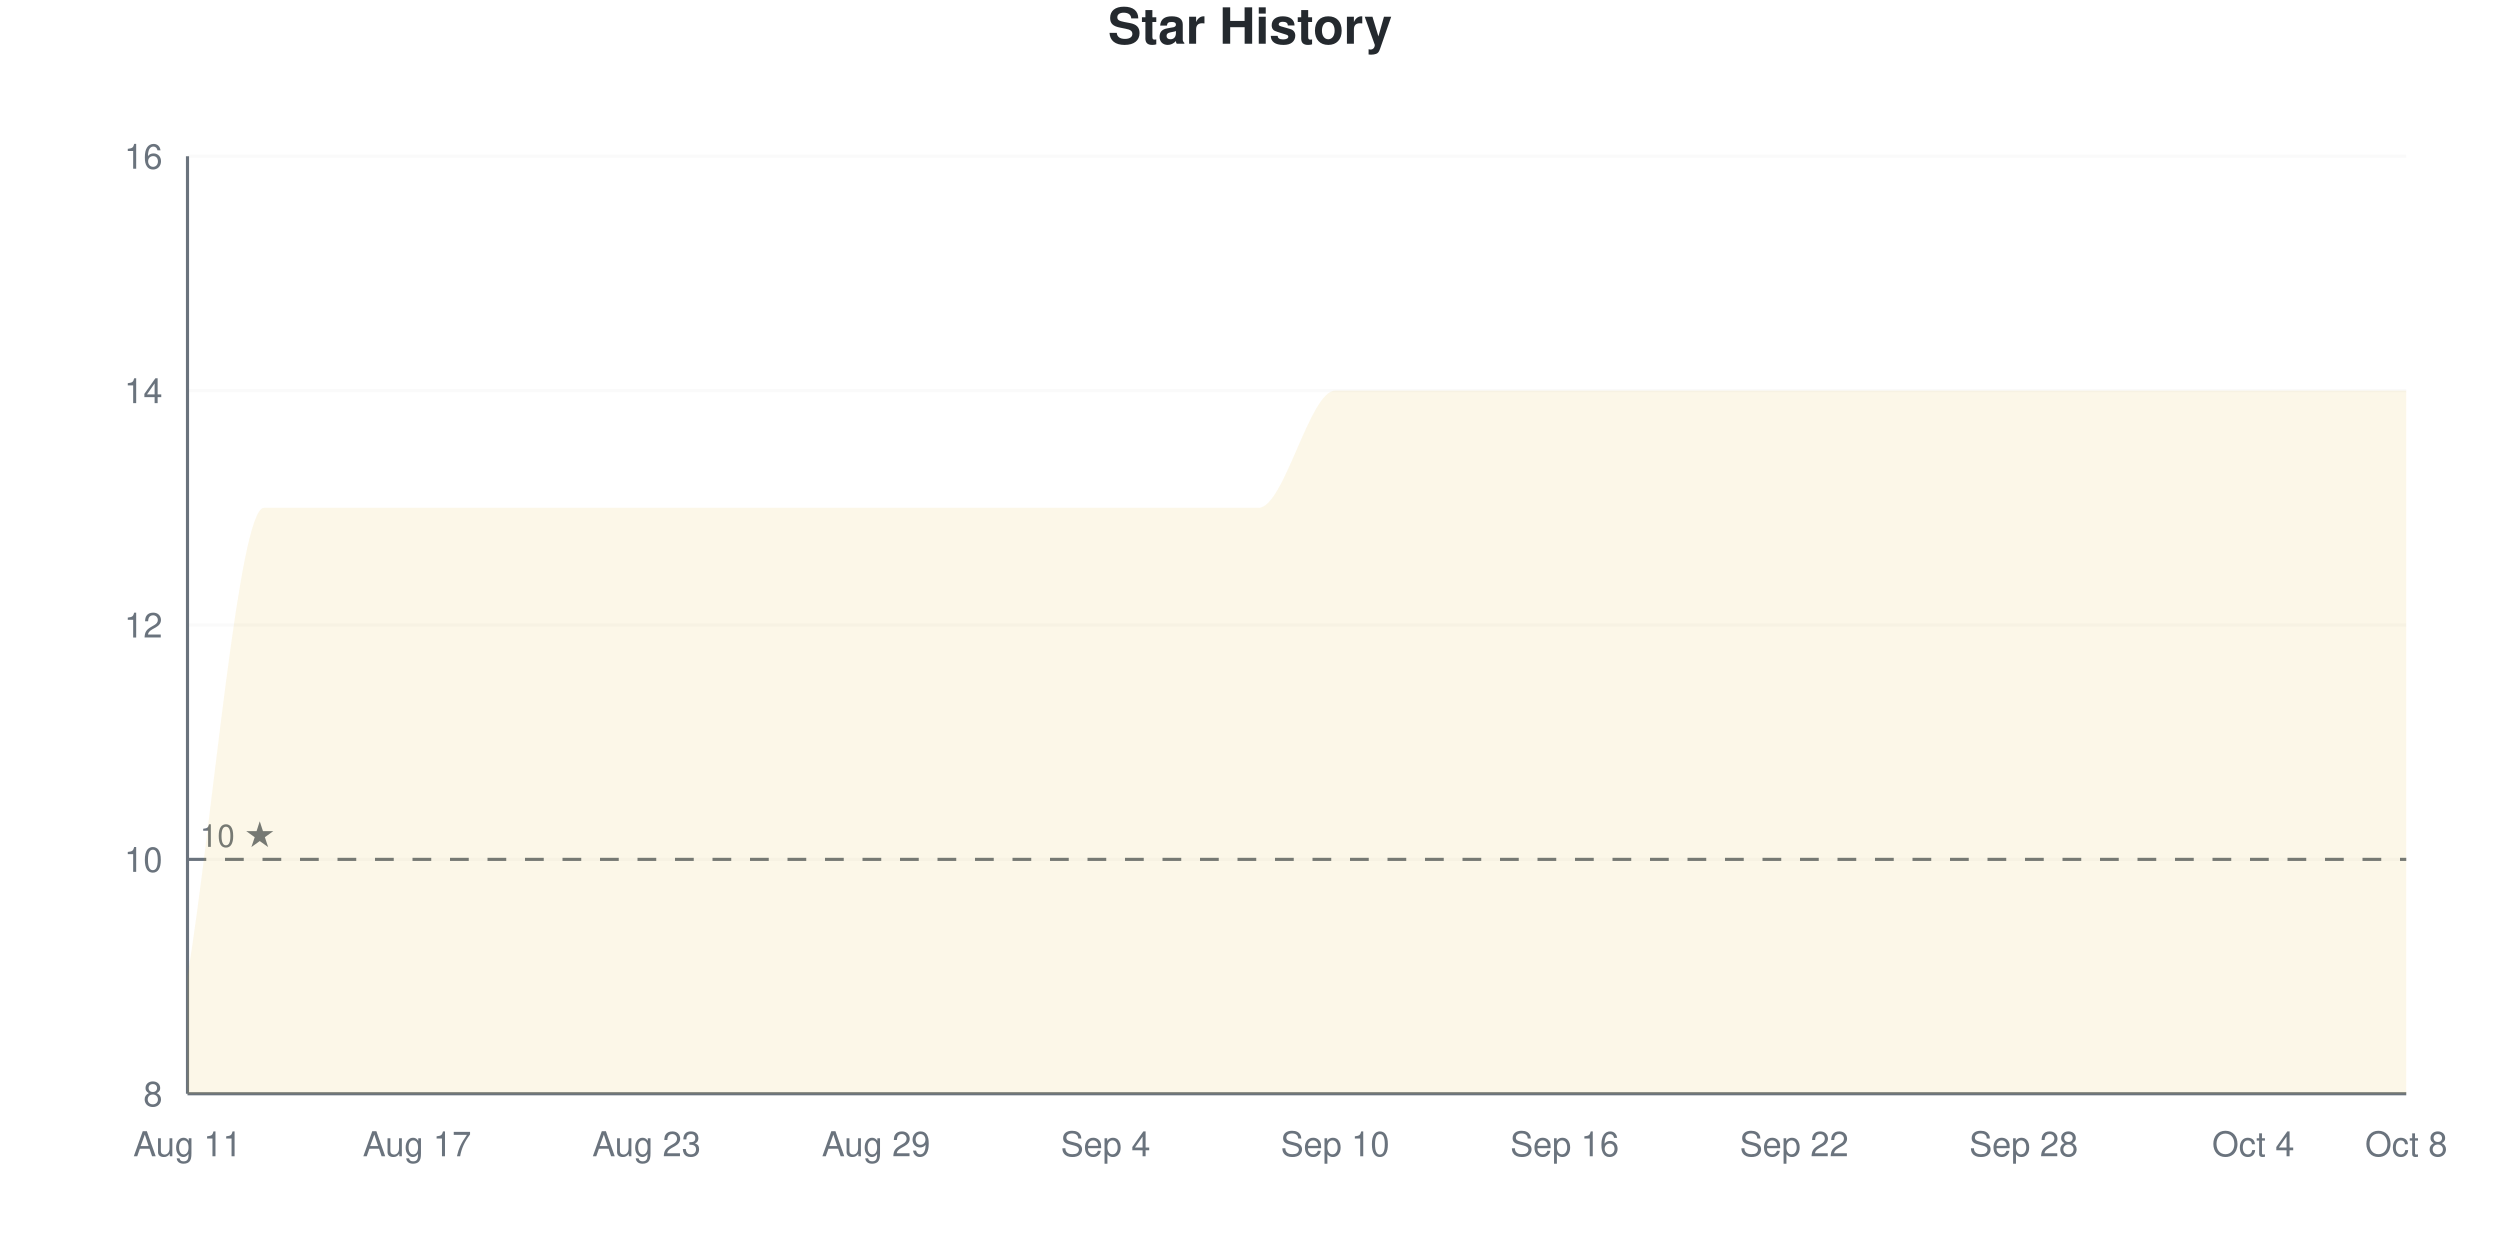
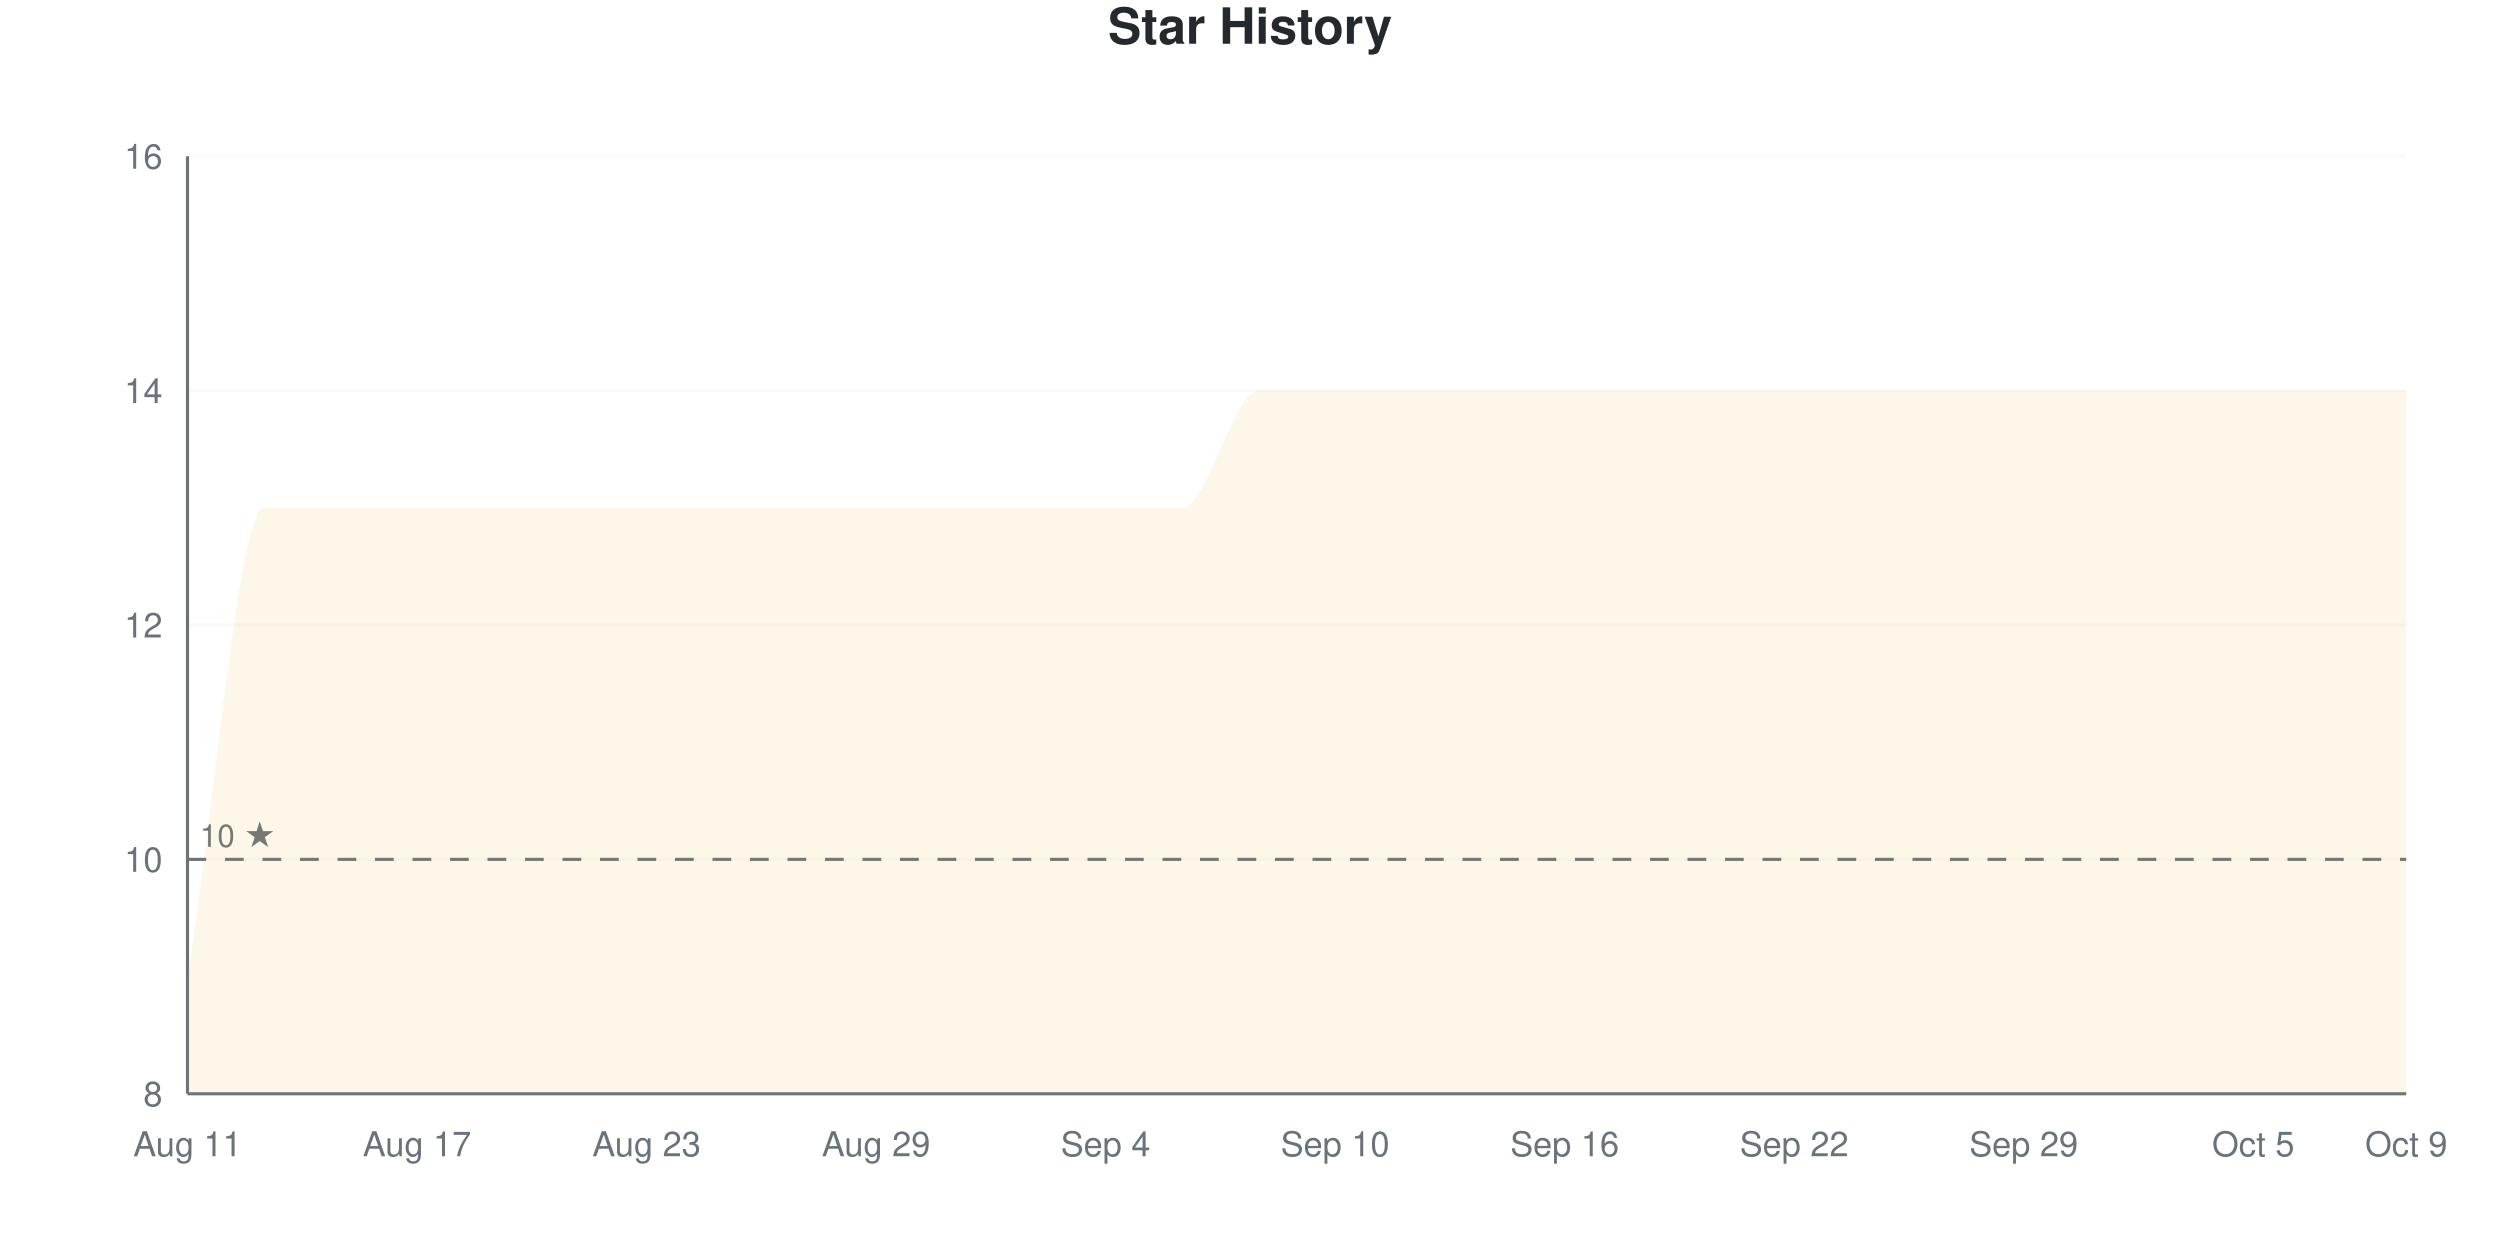
<svg xmlns="http://www.w3.org/2000/svg" viewBox="0 0 800 400" width="800" height="400">
  <style>
    @keyframes drawLine {
      to { stroke-dashoffset: 0; }
    }
    @keyframes fadeInPoint {
      from { opacity: 0; }
      to { opacity: 1; }
    }
    .data-line-0 {
      stroke-dasharray: 1343;
      stroke-dashoffset: 1343;
      animation: drawLine 2s ease-out forwards;
    }
    .data-point {
      opacity: 0;
      animation: fadeInPoint 0.5s ease-out forwards;
    }
    .chart-bg { fill: #fff; }
    .chart-text { fill: #24292e; }
    .chart-muted { fill: #6a737d; }
    .chart-grid { stroke: #eee; }
    .chart-axis { stroke: #6a737d; }
    @media (prefers-color-scheme: dark) {
      .chart-bg { fill: #0d1117; }
      .chart-text { fill: #e6edf3; }
      .chart-muted { fill: #8b949e; }
      .chart-grid { stroke: #21262d; }
      .chart-axis { stroke: #8b949e; }
    }
  </style>
  <rect width="800" height="400" class="chart-bg" />
  <text x="400" y="14" text-anchor="middle" class="chart-text" font-size="16" font-weight="bold" font-family="-apple-system, BlinkMacSystemFont, 'Segoe UI', Helvetica, Arial, sans-serif">Star History</text>
  <g class="grid">
    <line x1="60" y1="350" x2="770" y2="350" class="chart-grid" stroke-opacity="0.3" />
    <text x="52" y="354" text-anchor="end" class="chart-muted" font-size="11" font-family="-apple-system, BlinkMacSystemFont, 'Segoe UI', Helvetica, Arial, sans-serif">8</text>
    <line x1="60" y1="275" x2="770" y2="275" class="chart-grid" stroke-opacity="0.3" />
    <text x="52" y="279" text-anchor="end" class="chart-muted" font-size="11" font-family="-apple-system, BlinkMacSystemFont, 'Segoe UI', Helvetica, Arial, sans-serif">10</text>
    <line x1="60" y1="200" x2="770" y2="200" class="chart-grid" stroke-opacity="0.3" />
    <text x="52" y="204" text-anchor="end" class="chart-muted" font-size="11" font-family="-apple-system, BlinkMacSystemFont, 'Segoe UI', Helvetica, Arial, sans-serif">12</text>
    <line x1="60" y1="125" x2="770" y2="125" class="chart-grid" stroke-opacity="0.3" />
    <text x="52" y="129" text-anchor="end" class="chart-muted" font-size="11" font-family="-apple-system, BlinkMacSystemFont, 'Segoe UI', Helvetica, Arial, sans-serif">14</text>
    <line x1="60" y1="50" x2="770" y2="50" class="chart-grid" stroke-opacity="0.3" />
    <text x="52" y="54" text-anchor="end" class="chart-muted" font-size="11" font-family="-apple-system, BlinkMacSystemFont, 'Segoe UI', Helvetica, Arial, sans-serif">16</text>
  </g>
  <g class="milestones">
    <line x1="60" y1="275" x2="770" y2="275" class="chart-axis" stroke-width="1" stroke-dasharray="6,6" />
    <text x="64" y="271" class="chart-muted" font-size="10" font-family="-apple-system, BlinkMacSystemFont, 'Segoe UI', Helvetica, Arial, sans-serif">10 ★</text>
  </g>
  <g class="x-axis">
    <text x="60" y="370" text-anchor="middle" class="chart-muted" font-size="11" font-family="-apple-system, BlinkMacSystemFont, 'Segoe UI', Helvetica, Arial, sans-serif">Aug 11</text>
    <text x="133.448" y="370" text-anchor="middle" class="chart-muted" font-size="11" font-family="-apple-system, BlinkMacSystemFont, 'Segoe UI', Helvetica, Arial, sans-serif">Aug 17</text>
    <text x="206.897" y="370" text-anchor="middle" class="chart-muted" font-size="11" font-family="-apple-system, BlinkMacSystemFont, 'Segoe UI', Helvetica, Arial, sans-serif">Aug 23</text>
    <text x="280.345" y="370" text-anchor="middle" class="chart-muted" font-size="11" font-family="-apple-system, BlinkMacSystemFont, 'Segoe UI', Helvetica, Arial, sans-serif">Aug 29</text>
    <text x="353.793" y="370" text-anchor="middle" class="chart-muted" font-size="11" font-family="-apple-system, BlinkMacSystemFont, 'Segoe UI', Helvetica, Arial, sans-serif">Sep 4</text>
    <text x="427.241" y="370" text-anchor="middle" class="chart-muted" font-size="11" font-family="-apple-system, BlinkMacSystemFont, 'Segoe UI', Helvetica, Arial, sans-serif">Sep 10</text>
    <text x="500.69" y="370" text-anchor="middle" class="chart-muted" font-size="11" font-family="-apple-system, BlinkMacSystemFont, 'Segoe UI', Helvetica, Arial, sans-serif">Sep 16</text>
    <text x="574.138" y="370" text-anchor="middle" class="chart-muted" font-size="11" font-family="-apple-system, BlinkMacSystemFont, 'Segoe UI', Helvetica, Arial, sans-serif">Sep 22</text>
-     <text x="647.586" y="370" text-anchor="middle" class="chart-muted" font-size="11" font-family="-apple-system, BlinkMacSystemFont, 'Segoe UI', Helvetica, Arial, sans-serif">Sep 28</text>
-     <text x="721.034" y="370" text-anchor="middle" class="chart-muted" font-size="11" font-family="-apple-system, BlinkMacSystemFont, 'Segoe UI', Helvetica, Arial, sans-serif">Oct 4</text>
-     <text x="770" y="370" text-anchor="middle" class="chart-muted" font-size="11" font-family="-apple-system, BlinkMacSystemFont, 'Segoe UI', Helvetica, Arial, sans-serif">Oct 8</text>
+     <text x="647.586" y="370" text-anchor="middle" class="chart-muted" font-size="11" font-family="-apple-system, BlinkMacSystemFont, 'Segoe UI', Helvetica, Arial, sans-serif">Sep 29</text>
+     <text x="721.034" y="370" text-anchor="middle" class="chart-muted" font-size="11" font-family="-apple-system, BlinkMacSystemFont, 'Segoe UI', Helvetica, Arial, sans-serif">Oct 5</text>
+     <text x="770" y="370" text-anchor="middle" class="chart-muted" font-size="11" font-family="-apple-system, BlinkMacSystemFont, 'Segoe UI', Helvetica, Arial, sans-serif">Oct 9</text>
  </g>
  <line x1="60" y1="50" x2="60" y2="350" class="chart-axis" stroke-width="1" />
  <line x1="60" y1="350" x2="770" y2="350" class="chart-axis" stroke-width="1" />
-   <path d="M60,350 L60,312.5 C68.161,262.5 76.322,162.5 84.483,162.5 C92.644,162.5 100.805,162.5 108.966,162.5 C117.126,162.5 125.287,162.5 133.448,162.5 C141.609,162.5 149.77,162.5 157.931,162.5 C166.092,162.5 174.253,162.5 182.414,162.5 C190.575,162.5 198.736,162.5 206.897,162.5 C215.057,162.5 223.218,162.5 231.379,162.5 C239.54,162.5 247.701,162.5 255.862,162.5 C264.023,162.5 272.184,162.5 280.345,162.5 C288.506,162.5 296.667,162.5 304.828,162.5 C312.989,162.5 321.149,162.5 329.31,162.5 C337.471,162.5 345.632,162.5 353.793,162.5 C361.954,162.5 370.115,162.5 378.276,162.5 C386.437,162.5 394.598,162.5 402.759,162.5 C410.92,162.5 419.08,125 427.241,125 C435.402,125 443.563,125 451.724,125 C459.885,125 468.046,125 476.207,125 C484.368,125 492.529,125 500.69,125 C508.851,125 517.011,125 525.172,125 C533.333,125 541.494,125 549.655,125 C557.816,125 565.977,125 574.138,125 C582.299,125 590.46,125 598.621,125 C606.782,125 614.943,125 623.103,125 C631.264,125 639.425,125 647.586,125 C655.747,125 663.908,125 672.069,125 C680.23,125 688.391,125 696.552,125 C704.713,125 712.874,125 721.034,125 C729.195,125 737.356,125 745.517,125 C753.678,125 761.839,125 770,125 L770,350 L60,350 Z" fill="#dfb317" fill-opacity="0.1" />
-   <path d="M60,350 L60,312.5 C68.161,262.5 76.322,162.5 84.483,162.5 C92.644,162.5 100.805,162.5 108.966,162.5 C117.126,162.5 125.287,162.5 133.448,162.5 C141.609,162.5 149.77,162.5 157.931,162.5 C166.092,162.5 174.253,162.5 182.414,162.5 C190.575,162.5 198.736,162.5 206.897,162.5 C215.057,162.5 223.218,162.5 231.379,162.5 C239.54,162.5 247.701,162.5 255.862,162.5 C264.023,162.5 272.184,162.5 280.345,162.5 C288.506,162.5 296.667,162.5 304.828,162.5 C312.989,162.5 321.149,162.5 329.31,162.5 C337.471,162.5 345.632,162.5 353.793,162.5 C361.954,162.5 370.115,162.5 378.276,162.5 C386.437,162.5 394.598,162.5 402.759,162.5 C410.92,162.5 419.08,125 427.241,125 C435.402,125 443.563,125 451.724,125 C459.885,125 468.046,125 476.207,125 C484.368,125 492.529,125 500.69,125 C508.851,125 517.011,125 525.172,125 C533.333,125 541.494,125 549.655,125 C557.816,125 565.977,125 574.138,125 C582.299,125 590.46,125 598.621,125 C606.782,125 614.943,125 623.103,125 C631.264,125 639.425,125 647.586,125 C655.747,125 663.908,125 672.069,125 C680.23,125 688.391,125 696.552,125 C704.713,125 712.874,125 721.034,125 C729.195,125 737.356,125 745.517,125 C753.678,125 761.839,125 770,125" fill="none" stroke="#dfb317" stroke-width="2.5" class="data-line-0" />
+   <path d="M60,350 L60,312.5 C68.161,262.5 76.322,162.5 84.483,162.5 C92.644,162.5 100.805,162.5 108.966,162.5 C117.126,162.5 125.287,162.5 133.448,162.5 C141.609,162.5 149.77,162.5 157.931,162.5 C166.092,162.5 174.253,162.5 182.414,162.5 C190.575,162.5 198.736,162.5 206.897,162.5 C215.057,162.5 223.218,162.5 231.379,162.5 C239.54,162.5 247.701,162.5 255.862,162.5 C264.023,162.5 272.184,162.5 280.345,162.5 C288.506,162.5 296.667,162.5 304.828,162.5 C312.989,162.5 321.149,162.5 329.31,162.5 C337.471,162.5 345.632,162.5 353.793,162.5 C361.954,162.5 370.115,162.5 378.276,162.5 C386.437,162.5 394.598,125 402.759,125 C410.92,125 419.08,125 427.241,125 C435.402,125 443.563,125 451.724,125 C459.885,125 468.046,125 476.207,125 C484.368,125 492.529,125 500.69,125 C508.851,125 517.011,125 525.172,125 C533.333,125 541.494,125 549.655,125 C557.816,125 565.977,125 574.138,125 C582.299,125 590.46,125 598.621,125 C606.782,125 614.943,125 623.103,125 C631.264,125 639.425,125 647.586,125 C655.747,125 663.908,125 672.069,125 C680.23,125 688.391,125 696.552,125 C704.713,125 712.874,125 721.034,125 C729.195,125 737.356,125 745.517,125 C753.678,125 761.839,125 770,125 L770,350 L60,350 Z" fill="#dfb317" fill-opacity="0.1" />
+   <path d="M60,350 L60,312.5 C68.161,262.5 76.322,162.5 84.483,162.5 C92.644,162.5 100.805,162.5 108.966,162.5 C117.126,162.5 125.287,162.5 133.448,162.5 C141.609,162.5 149.77,162.5 157.931,162.5 C166.092,162.5 174.253,162.5 182.414,162.5 C190.575,162.5 198.736,162.5 206.897,162.5 C215.057,162.5 223.218,162.5 231.379,162.5 C239.54,162.5 247.701,162.5 255.862,162.5 C264.023,162.5 272.184,162.5 280.345,162.5 C288.506,162.5 296.667,162.5 304.828,162.5 C312.989,162.5 321.149,162.5 329.31,162.5 C337.471,162.5 345.632,162.5 353.793,162.5 C361.954,162.5 370.115,162.5 378.276,162.5 C386.437,162.5 394.598,125 402.759,125 C410.92,125 419.08,125 427.241,125 C435.402,125 443.563,125 451.724,125 C459.885,125 468.046,125 476.207,125 C484.368,125 492.529,125 500.69,125 C508.851,125 517.011,125 525.172,125 C533.333,125 541.494,125 549.655,125 C557.816,125 565.977,125 574.138,125 C582.299,125 590.46,125 598.621,125 C606.782,125 614.943,125 623.103,125 C631.264,125 639.425,125 647.586,125 C655.747,125 663.908,125 672.069,125 C680.23,125 688.391,125 696.552,125 C704.713,125 712.874,125 721.034,125 C729.195,125 737.356,125 745.517,125 C753.678,125 761.839,125 770,125" fill="none" stroke="#dfb317" stroke-width="2.5" class="data-line-0" />
  <g class="points">
    <circle cx="60" cy="312.5" r="4" fill="#dfb317" class="data-point" style="animation-delay: 1.50s" />
    <circle cx="84.483" cy="162.5" r="4" fill="#dfb317" class="data-point" style="animation-delay: 1.55s" />
    <circle cx="108.966" cy="162.5" r="4" fill="#dfb317" class="data-point" style="animation-delay: 1.60s" />
    <circle cx="133.448" cy="162.5" r="4" fill="#dfb317" class="data-point" style="animation-delay: 1.65s" />
    <circle cx="157.931" cy="162.5" r="4" fill="#dfb317" class="data-point" style="animation-delay: 1.70s" />
    <circle cx="182.414" cy="162.5" r="4" fill="#dfb317" class="data-point" style="animation-delay: 1.75s" />
    <circle cx="206.897" cy="162.5" r="4" fill="#dfb317" class="data-point" style="animation-delay: 1.80s" />
    <circle cx="231.379" cy="162.5" r="4" fill="#dfb317" class="data-point" style="animation-delay: 1.85s" />
    <circle cx="255.862" cy="162.5" r="4" fill="#dfb317" class="data-point" style="animation-delay: 1.90s" />
    <circle cx="280.345" cy="162.5" r="4" fill="#dfb317" class="data-point" style="animation-delay: 1.95s" />
    <circle cx="304.828" cy="162.5" r="4" fill="#dfb317" class="data-point" style="animation-delay: 2.00s" />
    <circle cx="329.31" cy="162.5" r="4" fill="#dfb317" class="data-point" style="animation-delay: 2.05s" />
    <circle cx="353.793" cy="162.5" r="4" fill="#dfb317" class="data-point" style="animation-delay: 2.10s" />
    <circle cx="378.276" cy="162.5" r="4" fill="#dfb317" class="data-point" style="animation-delay: 2.15s" />
-     <circle cx="402.759" cy="162.5" r="4" fill="#dfb317" class="data-point" style="animation-delay: 2.20s" />
+     <circle cx="402.759" cy="125" r="4" fill="#dfb317" class="data-point" style="animation-delay: 2.20s" />
    <circle cx="427.241" cy="125" r="4" fill="#dfb317" class="data-point" style="animation-delay: 2.25s" />
    <circle cx="451.724" cy="125" r="4" fill="#dfb317" class="data-point" style="animation-delay: 2.30s" />
    <circle cx="476.207" cy="125" r="4" fill="#dfb317" class="data-point" style="animation-delay: 2.35s" />
    <circle cx="500.69" cy="125" r="4" fill="#dfb317" class="data-point" style="animation-delay: 2.40s" />
    <circle cx="525.172" cy="125" r="4" fill="#dfb317" class="data-point" style="animation-delay: 2.45s" />
    <circle cx="549.655" cy="125" r="4" fill="#dfb317" class="data-point" style="animation-delay: 2.50s" />
    <circle cx="574.138" cy="125" r="4" fill="#dfb317" class="data-point" style="animation-delay: 2.55s" />
    <circle cx="598.621" cy="125" r="4" fill="#dfb317" class="data-point" style="animation-delay: 2.60s" />
    <circle cx="623.103" cy="125" r="4" fill="#dfb317" class="data-point" style="animation-delay: 2.65s" />
    <circle cx="647.586" cy="125" r="4" fill="#dfb317" class="data-point" style="animation-delay: 2.70s" />
    <circle cx="672.069" cy="125" r="4" fill="#dfb317" class="data-point" style="animation-delay: 2.75s" />
    <circle cx="696.552" cy="125" r="4" fill="#dfb317" class="data-point" style="animation-delay: 2.80s" />
    <circle cx="721.034" cy="125" r="4" fill="#dfb317" class="data-point" style="animation-delay: 2.85s" />
    <circle cx="745.517" cy="125" r="4" fill="#dfb317" class="data-point" style="animation-delay: 2.90s" />
    <circle cx="770" cy="125" r="4" fill="#dfb317" class="data-point" style="animation-delay: 2.95s" />
  </g>
</svg>
